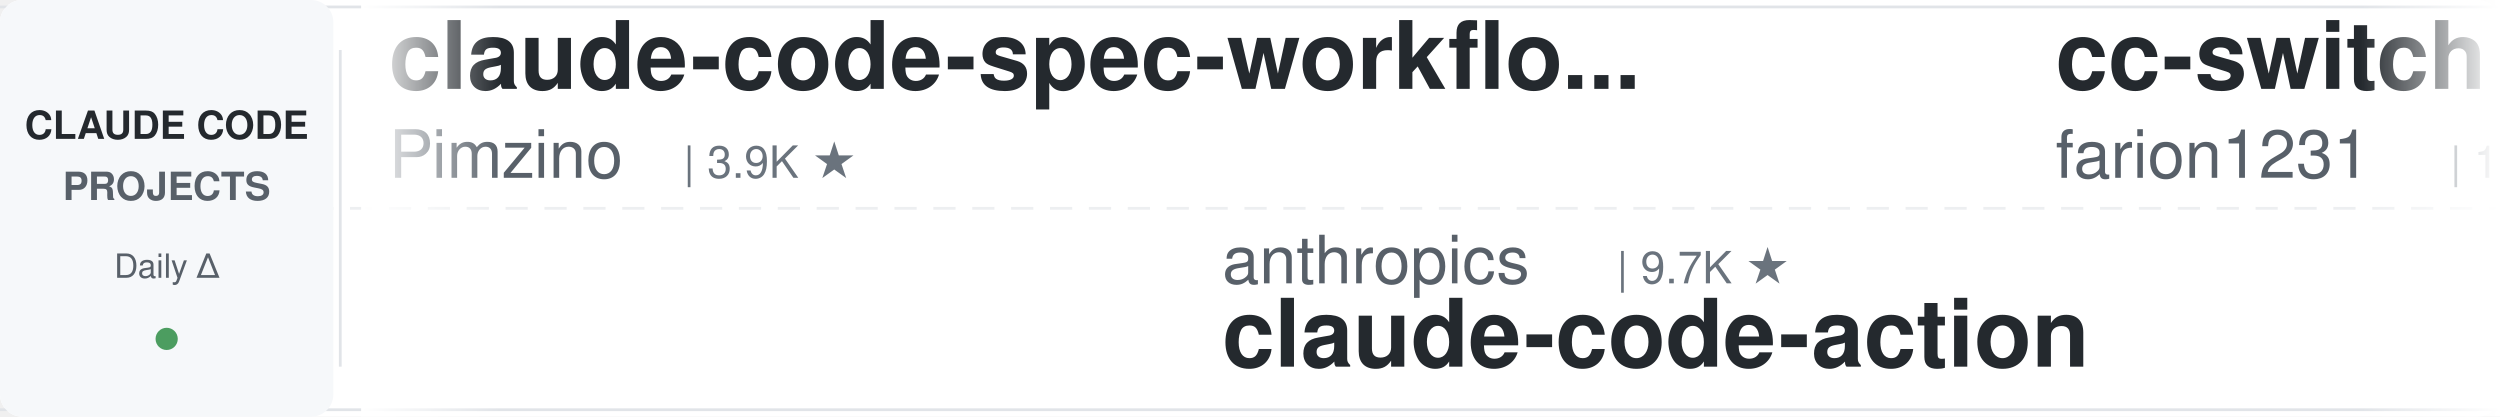
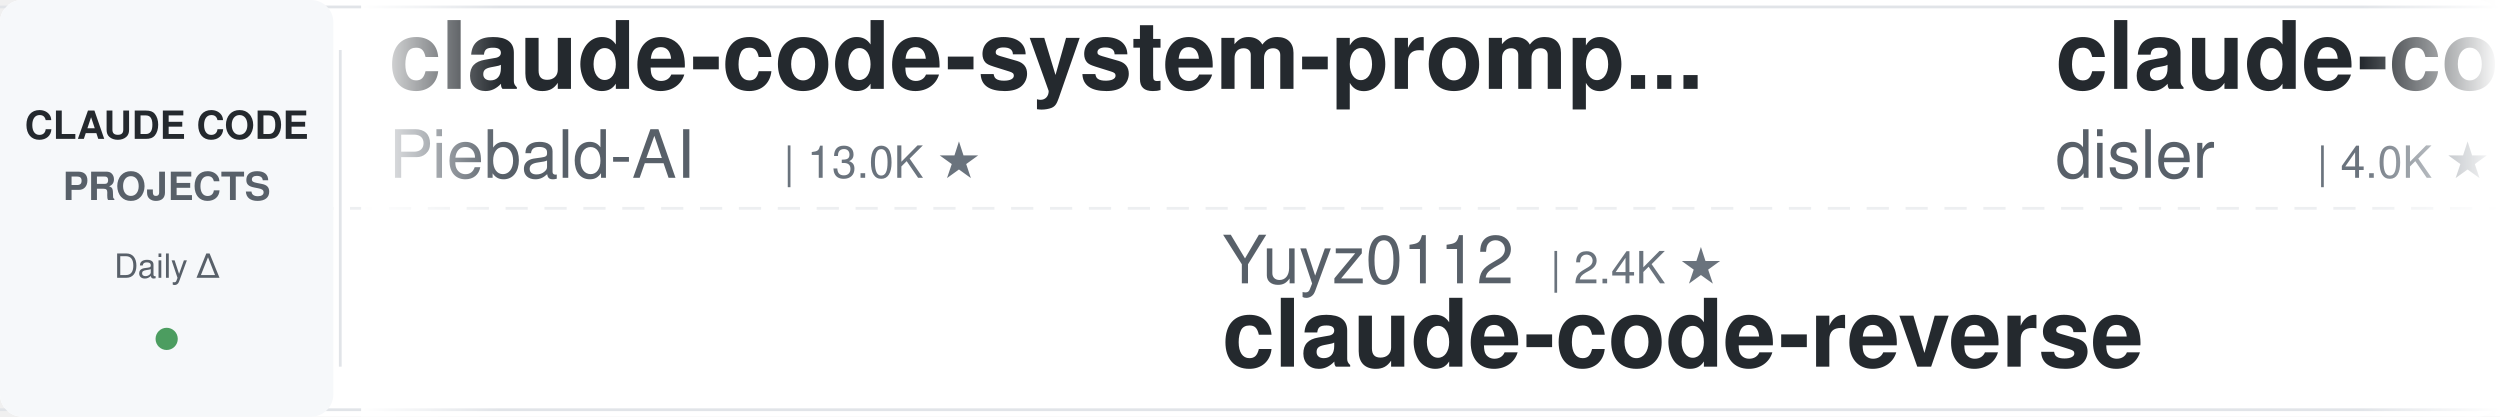
<svg xmlns="http://www.w3.org/2000/svg" width="900" height="150">
  <defs>
    <linearGradient id="leftFade" x1="0%" y1="0%" x2="100%" y2="0%">
      <stop offset="0%" style="stop-color:#ffffff;stop-opacity:1" />
      <stop offset="100%" style="stop-color:#ffffff;stop-opacity:0" />
    </linearGradient>
    <linearGradient id="rightFade" x1="0%" y1="0%" x2="100%" y2="0%">
      <stop offset="0%" style="stop-color:#ffffff;stop-opacity:0" />
      <stop offset="100%" style="stop-color:#ffffff;stop-opacity:1" />
    </linearGradient>
  </defs>
  <rect width="900" height="150" fill="#ffffff" rx="8" />
  <rect x="0" y="2" width="900" height="1" fill="#e1e4e8" />
  <rect x="0" y="147" width="900" height="1" fill="#e1e4e8" />
  <line x1="0" y1="75" x2="900" y2="75" stroke="#e1e4e8" stroke-width="1" stroke-dasharray="8 6" opacity="0.6" />
  <rect x="0" y="0" width="120" height="150" fill="#f6f8fa" rx="8" />
  <text x="60" y="50" font-family="-apple-system, BlinkMacSystemFont, 'Segoe UI', Helvetica, Arial, sans-serif" font-size="14" font-weight="600" fill="#24292e" text-anchor="middle">CLAUDE CODE</text>
  <text x="60" y="72" font-family="-apple-system, BlinkMacSystemFont, 'Segoe UI', Helvetica, Arial, sans-serif" font-size="14" font-weight="600" fill="#586069" text-anchor="middle">PROJECTS</text>
  <text x="60" y="100" font-family="-apple-system, BlinkMacSystemFont, 'Segoe UI', Helvetica, Arial, sans-serif" font-size="12" font-weight="500" fill="#586069" text-anchor="middle">Daily Δ</text>
  <circle cx="60" cy="122" r="4" fill="#22863a" opacity="0.8" />
  <rect x="122" y="18" width="1" height="114" fill="#e1e4e8" />
  <clipPath id="tickerClip">
    <rect x="130" y="0" width="770" height="150" />
  </clipPath>
  <g clip-path="url(#tickerClip)">
    <g id="tickerItems">
      <animateTransform attributeName="transform" attributeType="XML" type="translate" from="0 0" to="-3000 0" dur="54s" repeatCount="indefinite" />
      <g transform="translate(0, 0)">
-         <text x="140" y="32" font-family="-apple-system, BlinkMacSystemFont, 'Segoe UI', Helvetica, Arial, sans-serif" font-size="34" font-weight="600" fill="#24292e">claude-code-spec-workflo...</text>
-         <text x="140" y="64" font-family="-apple-system, BlinkMacSystemFont, 'Segoe UI', Helvetica, Arial, sans-serif" font-size="24" font-weight="400" fill="#586069">Pimzino</text>
-         <text x="246" y="64" font-family="-apple-system, BlinkMacSystemFont, 'Segoe UI', Helvetica, Arial, sans-serif" font-size="16" font-weight="500" fill="#6a737d">| 3.9K ★</text>
+         <text x="140" y="32" font-family="-apple-system, BlinkMacSystemFont, 'Segoe UI', Helvetica, Arial, sans-serif" font-size="34" font-weight="600" fill="#24292e">claude-code-system-promp...</text>
+         <text x="140" y="64" font-family="-apple-system, BlinkMacSystemFont, 'Segoe UI', Helvetica, Arial, sans-serif" font-size="24" font-weight="400" fill="#586069">Piebald-AI</text>
+         <text x="282" y="64" font-family="-apple-system, BlinkMacSystemFont, 'Segoe UI', Helvetica, Arial, sans-serif" font-size="16" font-weight="500" fill="#6a737d">| 13.0K ★</text>
      </g>
      <g transform="translate(300, 0)">
+         <text x="140" y="102" font-family="-apple-system, BlinkMacSystemFont, 'Segoe UI', Helvetica, Arial, sans-serif" font-size="24" font-weight="400" fill="#586069">Yuyz0112</text>
+         <text x="258" y="102" font-family="-apple-system, BlinkMacSystemFont, 'Segoe UI', Helvetica, Arial, sans-serif" font-size="16" font-weight="500" fill="#6a737d">| 2.4K ★</text>
+         <text x="140" y="132" font-family="-apple-system, BlinkMacSystemFont, 'Segoe UI', Helvetica, Arial, sans-serif" font-size="34" font-weight="600" fill="#24292e">claude-code-reverse</text>
+       </g>
+       <g transform="translate(600, 0)">
+         <text x="140" y="32" font-family="-apple-system, BlinkMacSystemFont, 'Segoe UI', Helvetica, Arial, sans-serif" font-size="34" font-weight="600" fill="#24292e">claude-code-hooks-master...</text>
+         <text x="140" y="64" font-family="-apple-system, BlinkMacSystemFont, 'Segoe UI', Helvetica, Arial, sans-serif" font-size="24" font-weight="400" fill="#586069">disler</text>
+         <text x="234" y="64" font-family="-apple-system, BlinkMacSystemFont, 'Segoe UI', Helvetica, Arial, sans-serif" font-size="16" font-weight="500" fill="#6a737d">| 4.0K ★</text>
+       </g>
+       <g transform="translate(900, 0)">
+         <text x="140" y="102" font-family="-apple-system, BlinkMacSystemFont, 'Segoe UI', Helvetica, Arial, sans-serif" font-size="24" font-weight="400" fill="#586069">Chachamaru127</text>
+         <text x="318" y="102" font-family="-apple-system, BlinkMacSystemFont, 'Segoe UI', Helvetica, Arial, sans-serif" font-size="16" font-weight="500" fill="#6a737d">| 3.2K ★</text>
+         <text x="140" y="132" font-family="-apple-system, BlinkMacSystemFont, 'Segoe UI', Helvetica, Arial, sans-serif" font-size="34" font-weight="600" fill="#24292e">claude-code-harness</text>
+       </g>
+       <g transform="translate(1200, 0)">
+         <text x="140" y="32" font-family="-apple-system, BlinkMacSystemFont, 'Segoe UI', Helvetica, Arial, sans-serif" font-size="34" font-weight="600" fill="#24292e">Claude-Code-Source-Study</text>
+         <text x="140" y="64" font-family="-apple-system, BlinkMacSystemFont, 'Segoe UI', Helvetica, Arial, sans-serif" font-size="24" font-weight="400" fill="#586069">luyao618</text>
+         <text x="258" y="64" font-family="-apple-system, BlinkMacSystemFont, 'Segoe UI', Helvetica, Arial, sans-serif" font-size="16" font-weight="500" fill="#6a737d">| 1.7K ★</text>
+       </g>
+       <g transform="translate(1500, 0)">
+         <text x="140" y="102" font-family="-apple-system, BlinkMacSystemFont, 'Segoe UI', Helvetica, Arial, sans-serif" font-size="24" font-weight="400" fill="#586069">fuergaosi233</text>
+         <text x="306" y="102" font-family="-apple-system, BlinkMacSystemFont, 'Segoe UI', Helvetica, Arial, sans-serif" font-size="16" font-weight="500" fill="#6a737d">| 2.8K ★</text>
+         <text x="140" y="132" font-family="-apple-system, BlinkMacSystemFont, 'Segoe UI', Helvetica, Arial, sans-serif" font-size="34" font-weight="600" fill="#24292e">claude-code-proxy</text>
+       </g>
+       <g transform="translate(1800, 0)">
+         <text x="140" y="32" font-family="-apple-system, BlinkMacSystemFont, 'Segoe UI', Helvetica, Arial, sans-serif" font-size="34" font-weight="600" fill="#24292e">claude-code-security-rev...</text>
+         <text x="140" y="64" font-family="-apple-system, BlinkMacSystemFont, 'Segoe UI', Helvetica, Arial, sans-serif" font-size="24" font-weight="400" fill="#586069">anthropics</text>
+         <text x="282" y="64" font-family="-apple-system, BlinkMacSystemFont, 'Segoe UI', Helvetica, Arial, sans-serif" font-size="16" font-weight="500" fill="#6a737d">| 6.6K ★</text>
+       </g>
+       <g transform="translate(2100, 0)">
+         <text x="140" y="102" font-family="-apple-system, BlinkMacSystemFont, 'Segoe UI', Helvetica, Arial, sans-serif" font-size="24" font-weight="400" fill="#586069">ding113</text>
+         <text x="246" y="102" font-family="-apple-system, BlinkMacSystemFont, 'Segoe UI', Helvetica, Arial, sans-serif" font-size="16" font-weight="500" fill="#6a737d">| 3.4K ★</text>
+         <text x="140" y="132" font-family="-apple-system, BlinkMacSystemFont, 'Segoe UI', Helvetica, Arial, sans-serif" font-size="34" font-weight="600" fill="#24292e">claude-code-hub</text>
+       </g>
+       <g transform="translate(2400, 0)">
+         <text x="140" y="32" font-family="-apple-system, BlinkMacSystemFont, 'Segoe UI', Helvetica, Arial, sans-serif" font-size="34" font-weight="600" fill="#24292e">claude-code-tudou</text>
+         <text x="140" y="64" font-family="-apple-system, BlinkMacSystemFont, 'Segoe UI', Helvetica, Arial, sans-serif" font-size="24" font-weight="400" fill="#586069">AICoderTudou</text>
+         <text x="306" y="64" font-family="-apple-system, BlinkMacSystemFont, 'Segoe UI', Helvetica, Arial, sans-serif" font-size="16" font-weight="500" fill="#6a737d">| 491 ★</text>
+       </g>
+       <g transform="translate(2700, 0)">
        <text x="140" y="102" font-family="-apple-system, BlinkMacSystemFont, 'Segoe UI', Helvetica, Arial, sans-serif" font-size="24" font-weight="400" fill="#586069">anthropics</text>
        <text x="282" y="102" font-family="-apple-system, BlinkMacSystemFont, 'Segoe UI', Helvetica, Arial, sans-serif" font-size="16" font-weight="500" fill="#6a737d">| 9.7K ★</text>
        <text x="140" y="132" font-family="-apple-system, BlinkMacSystemFont, 'Segoe UI', Helvetica, Arial, sans-serif" font-size="34" font-weight="600" fill="#24292e">claude-code-action</text>
      </g>
-       <g transform="translate(600, 0)">
-         <text x="140" y="32" font-family="-apple-system, BlinkMacSystemFont, 'Segoe UI', Helvetica, Arial, sans-serif" font-size="34" font-weight="600" fill="#24292e">cc-switch</text>
-         <text x="140" y="64" font-family="-apple-system, BlinkMacSystemFont, 'Segoe UI', Helvetica, Arial, sans-serif" font-size="24" font-weight="400" fill="#586069">farion1231</text>
-         <text x="282" y="64" font-family="-apple-system, BlinkMacSystemFont, 'Segoe UI', Helvetica, Arial, sans-serif" font-size="16" font-weight="500" fill="#6a737d">| 149.3K ★</text>
-       </g>
-       <g transform="translate(900, 0)">
-         <text x="140" y="102" font-family="-apple-system, BlinkMacSystemFont, 'Segoe UI', Helvetica, Arial, sans-serif" font-size="24" font-weight="400" fill="#586069">Yeachan-Heo</text>
-         <text x="294" y="102" font-family="-apple-system, BlinkMacSystemFont, 'Segoe UI', Helvetica, Arial, sans-serif" font-size="16" font-weight="500" fill="#6a737d">| 40.3K ★</text>
-         <text x="140" y="132" font-family="-apple-system, BlinkMacSystemFont, 'Segoe UI', Helvetica, Arial, sans-serif" font-size="34" font-weight="600" fill="#24292e">oh-my-claudecode</text>
-       </g>
-       <g transform="translate(1200, 0)">
-         <text x="140" y="32" font-family="-apple-system, BlinkMacSystemFont, 'Segoe UI', Helvetica, Arial, sans-serif" font-size="34" font-weight="600" fill="#24292e">sc-claude-code-files</text>
-         <text x="140" y="64" font-family="-apple-system, BlinkMacSystemFont, 'Segoe UI', Helvetica, Arial, sans-serif" font-size="24" font-weight="400" fill="#586069">https-deeplearning-ai</text>
-         <text x="414" y="64" font-family="-apple-system, BlinkMacSystemFont, 'Segoe UI', Helvetica, Arial, sans-serif" font-size="16" font-weight="500" fill="#6a737d">| 559 ★</text>
-       </g>
-       <g transform="translate(1500, 0)">
-         <text x="140" y="102" font-family="-apple-system, BlinkMacSystemFont, 'Segoe UI', Helvetica, Arial, sans-serif" font-size="24" font-weight="400" fill="#586069">Piebald-AI</text>
-         <text x="282" y="102" font-family="-apple-system, BlinkMacSystemFont, 'Segoe UI', Helvetica, Arial, sans-serif" font-size="16" font-weight="500" fill="#6a737d">| 13.0K ★</text>
-         <text x="140" y="132" font-family="-apple-system, BlinkMacSystemFont, 'Segoe UI', Helvetica, Arial, sans-serif" font-size="34" font-weight="600" fill="#24292e">claude-code-system-promp...</text>
-       </g>
-       <g transform="translate(1800, 0)">
-         <text x="140" y="32" font-family="-apple-system, BlinkMacSystemFont, 'Segoe UI', Helvetica, Arial, sans-serif" font-size="34" font-weight="600" fill="#24292e">claude-code-source</text>
-         <text x="140" y="64" font-family="-apple-system, BlinkMacSystemFont, 'Segoe UI', Helvetica, Arial, sans-serif" font-size="24" font-weight="400" fill="#586069">AprilNEA</text>
-         <text x="258" y="64" font-family="-apple-system, BlinkMacSystemFont, 'Segoe UI', Helvetica, Arial, sans-serif" font-size="16" font-weight="500" fill="#6a737d">| 394 ★</text>
-       </g>
-       <g transform="translate(2100, 0)">
-         <text x="140" y="102" font-family="-apple-system, BlinkMacSystemFont, 'Segoe UI', Helvetica, Arial, sans-serif" font-size="24" font-weight="400" fill="#586069">kodu-ai</text>
-         <text x="246" y="102" font-family="-apple-system, BlinkMacSystemFont, 'Segoe UI', Helvetica, Arial, sans-serif" font-size="16" font-weight="500" fill="#6a737d">| 5.2K ★</text>
-         <text x="140" y="132" font-family="-apple-system, BlinkMacSystemFont, 'Segoe UI', Helvetica, Arial, sans-serif" font-size="34" font-weight="600" fill="#24292e">claude-coder</text>
-       </g>
-       <g transform="translate(2400, 0)">
-         <text x="140" y="32" font-family="-apple-system, BlinkMacSystemFont, 'Segoe UI', Helvetica, Arial, sans-serif" font-size="34" font-weight="600" fill="#24292e">Dive-into-Claude-Code</text>
-         <text x="140" y="64" font-family="-apple-system, BlinkMacSystemFont, 'Segoe UI', Helvetica, Arial, sans-serif" font-size="24" font-weight="400" fill="#586069">VILA-Lab</text>
-         <text x="258" y="64" font-family="-apple-system, BlinkMacSystemFont, 'Segoe UI', Helvetica, Arial, sans-serif" font-size="16" font-weight="500" fill="#6a737d">| 2.2K ★</text>
-       </g>
-       <g transform="translate(2700, 0)">
-         <text x="140" y="102" font-family="-apple-system, BlinkMacSystemFont, 'Segoe UI', Helvetica, Arial, sans-serif" font-size="24" font-weight="400" fill="#586069">ccplugins</text>
-         <text x="270" y="102" font-family="-apple-system, BlinkMacSystemFont, 'Segoe UI', Helvetica, Arial, sans-serif" font-size="16" font-weight="500" fill="#6a737d">| 988 ★</text>
-         <text x="140" y="132" font-family="-apple-system, BlinkMacSystemFont, 'Segoe UI', Helvetica, Arial, sans-serif" font-size="34" font-weight="600" fill="#24292e">awesome-claude-code-plug...</text>
-       </g>
      <g transform="translate(3000, 0)">
-         <text x="140" y="32" font-family="-apple-system, BlinkMacSystemFont, 'Segoe UI', Helvetica, Arial, sans-serif" font-size="34" font-weight="600" fill="#24292e">claude-code-spec-workflo...</text>
-         <text x="140" y="64" font-family="-apple-system, BlinkMacSystemFont, 'Segoe UI', Helvetica, Arial, sans-serif" font-size="24" font-weight="400" fill="#586069">Pimzino</text>
-         <text x="246" y="64" font-family="-apple-system, BlinkMacSystemFont, 'Segoe UI', Helvetica, Arial, sans-serif" font-size="16" font-weight="500" fill="#6a737d">| 3.9K ★</text>
+         <text x="140" y="32" font-family="-apple-system, BlinkMacSystemFont, 'Segoe UI', Helvetica, Arial, sans-serif" font-size="34" font-weight="600" fill="#24292e">claude-code-system-promp...</text>
+         <text x="140" y="64" font-family="-apple-system, BlinkMacSystemFont, 'Segoe UI', Helvetica, Arial, sans-serif" font-size="24" font-weight="400" fill="#586069">Piebald-AI</text>
+         <text x="282" y="64" font-family="-apple-system, BlinkMacSystemFont, 'Segoe UI', Helvetica, Arial, sans-serif" font-size="16" font-weight="500" fill="#6a737d">| 13.0K ★</text>
      </g>
      <g transform="translate(3300, 0)">
-         <text x="140" y="102" font-family="-apple-system, BlinkMacSystemFont, 'Segoe UI', Helvetica, Arial, sans-serif" font-size="24" font-weight="400" fill="#586069">anthropics</text>
-         <text x="282" y="102" font-family="-apple-system, BlinkMacSystemFont, 'Segoe UI', Helvetica, Arial, sans-serif" font-size="16" font-weight="500" fill="#6a737d">| 9.7K ★</text>
-         <text x="140" y="132" font-family="-apple-system, BlinkMacSystemFont, 'Segoe UI', Helvetica, Arial, sans-serif" font-size="34" font-weight="600" fill="#24292e">claude-code-action</text>
+         <text x="140" y="102" font-family="-apple-system, BlinkMacSystemFont, 'Segoe UI', Helvetica, Arial, sans-serif" font-size="24" font-weight="400" fill="#586069">Yuyz0112</text>
+         <text x="258" y="102" font-family="-apple-system, BlinkMacSystemFont, 'Segoe UI', Helvetica, Arial, sans-serif" font-size="16" font-weight="500" fill="#6a737d">| 2.4K ★</text>
+         <text x="140" y="132" font-family="-apple-system, BlinkMacSystemFont, 'Segoe UI', Helvetica, Arial, sans-serif" font-size="34" font-weight="600" fill="#24292e">claude-code-reverse</text>
      </g>
      <g transform="translate(3600, 0)">
-         <text x="140" y="32" font-family="-apple-system, BlinkMacSystemFont, 'Segoe UI', Helvetica, Arial, sans-serif" font-size="34" font-weight="600" fill="#24292e">cc-switch</text>
-         <text x="140" y="64" font-family="-apple-system, BlinkMacSystemFont, 'Segoe UI', Helvetica, Arial, sans-serif" font-size="24" font-weight="400" fill="#586069">farion1231</text>
-         <text x="282" y="64" font-family="-apple-system, BlinkMacSystemFont, 'Segoe UI', Helvetica, Arial, sans-serif" font-size="16" font-weight="500" fill="#6a737d">| 149.3K ★</text>
+         <text x="140" y="32" font-family="-apple-system, BlinkMacSystemFont, 'Segoe UI', Helvetica, Arial, sans-serif" font-size="34" font-weight="600" fill="#24292e">claude-code-hooks-master...</text>
+         <text x="140" y="64" font-family="-apple-system, BlinkMacSystemFont, 'Segoe UI', Helvetica, Arial, sans-serif" font-size="24" font-weight="400" fill="#586069">disler</text>
+         <text x="234" y="64" font-family="-apple-system, BlinkMacSystemFont, 'Segoe UI', Helvetica, Arial, sans-serif" font-size="16" font-weight="500" fill="#6a737d">| 4.0K ★</text>
      </g>
      <g transform="translate(3900, 0)">
-         <text x="140" y="102" font-family="-apple-system, BlinkMacSystemFont, 'Segoe UI', Helvetica, Arial, sans-serif" font-size="24" font-weight="400" fill="#586069">Yeachan-Heo</text>
-         <text x="294" y="102" font-family="-apple-system, BlinkMacSystemFont, 'Segoe UI', Helvetica, Arial, sans-serif" font-size="16" font-weight="500" fill="#6a737d">| 40.3K ★</text>
-         <text x="140" y="132" font-family="-apple-system, BlinkMacSystemFont, 'Segoe UI', Helvetica, Arial, sans-serif" font-size="34" font-weight="600" fill="#24292e">oh-my-claudecode</text>
+         <text x="140" y="102" font-family="-apple-system, BlinkMacSystemFont, 'Segoe UI', Helvetica, Arial, sans-serif" font-size="24" font-weight="400" fill="#586069">Chachamaru127</text>
+         <text x="318" y="102" font-family="-apple-system, BlinkMacSystemFont, 'Segoe UI', Helvetica, Arial, sans-serif" font-size="16" font-weight="500" fill="#6a737d">| 3.2K ★</text>
+         <text x="140" y="132" font-family="-apple-system, BlinkMacSystemFont, 'Segoe UI', Helvetica, Arial, sans-serif" font-size="34" font-weight="600" fill="#24292e">claude-code-harness</text>
      </g>
    </g>
  </g>
  <rect x="130" y="0" width="50" height="150" fill="url(#leftFade)" />
  <rect x="850" y="0" width="50" height="150" fill="url(#rightFade)" />
</svg>
